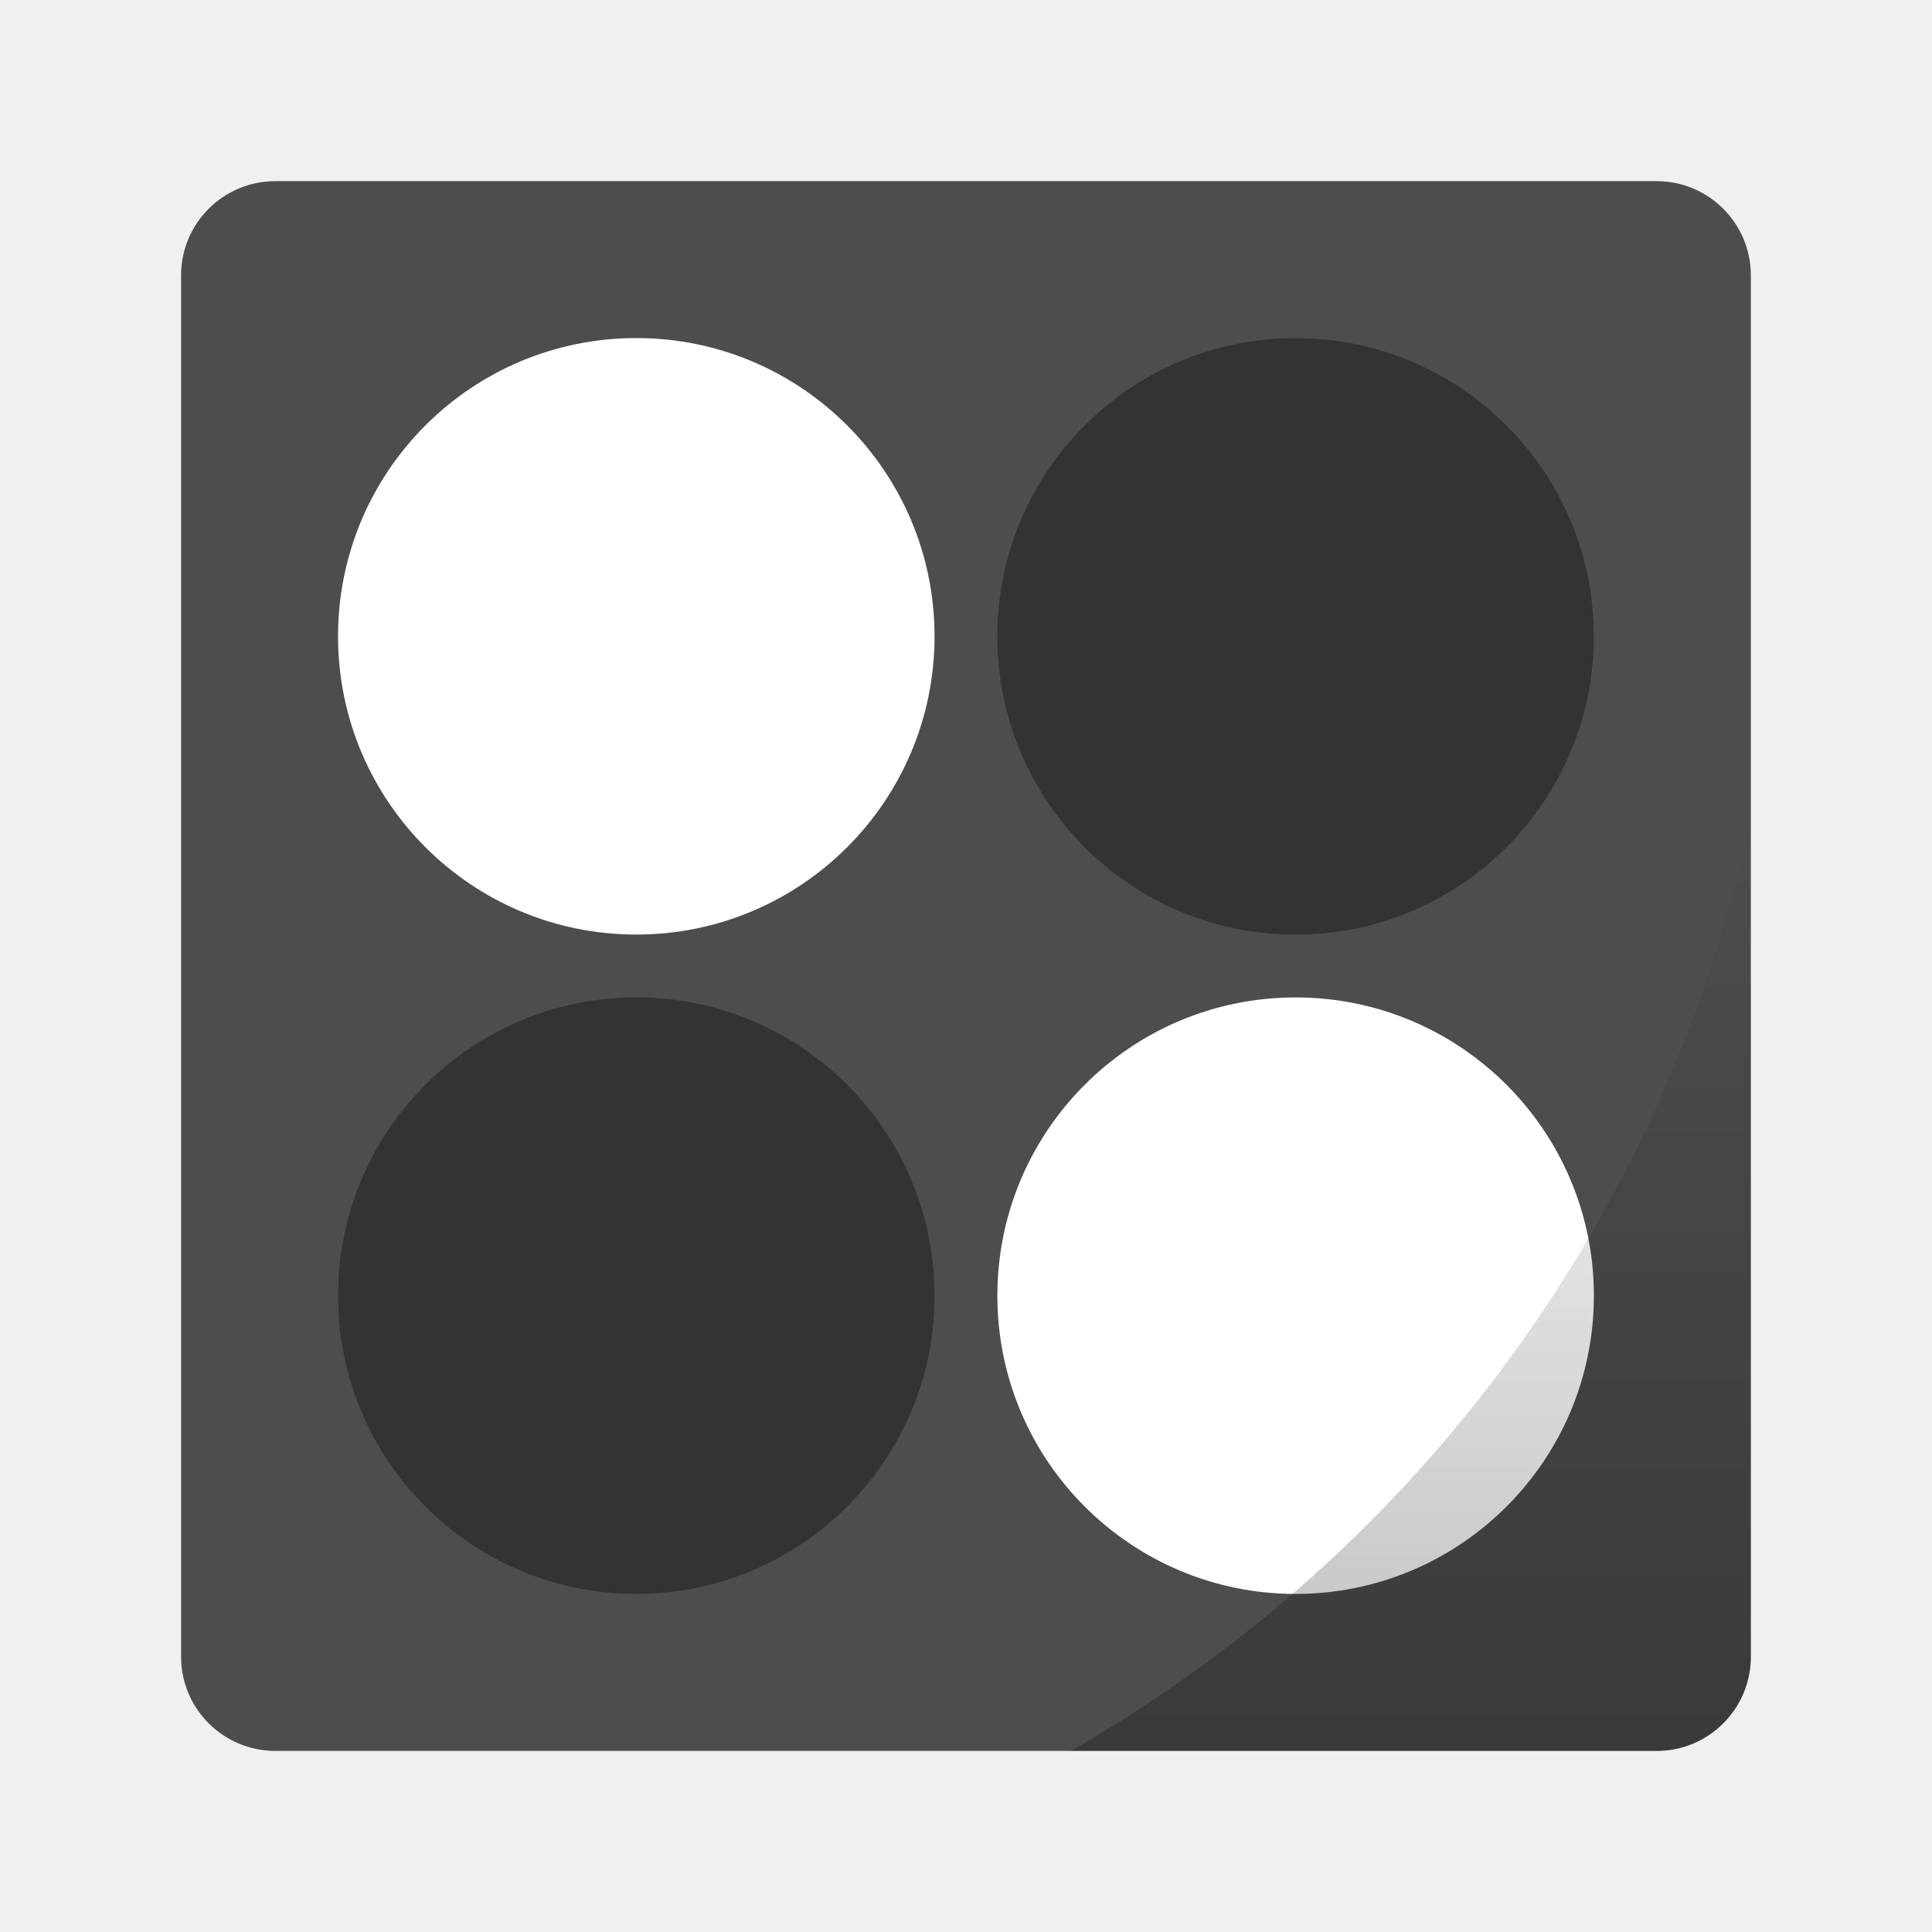
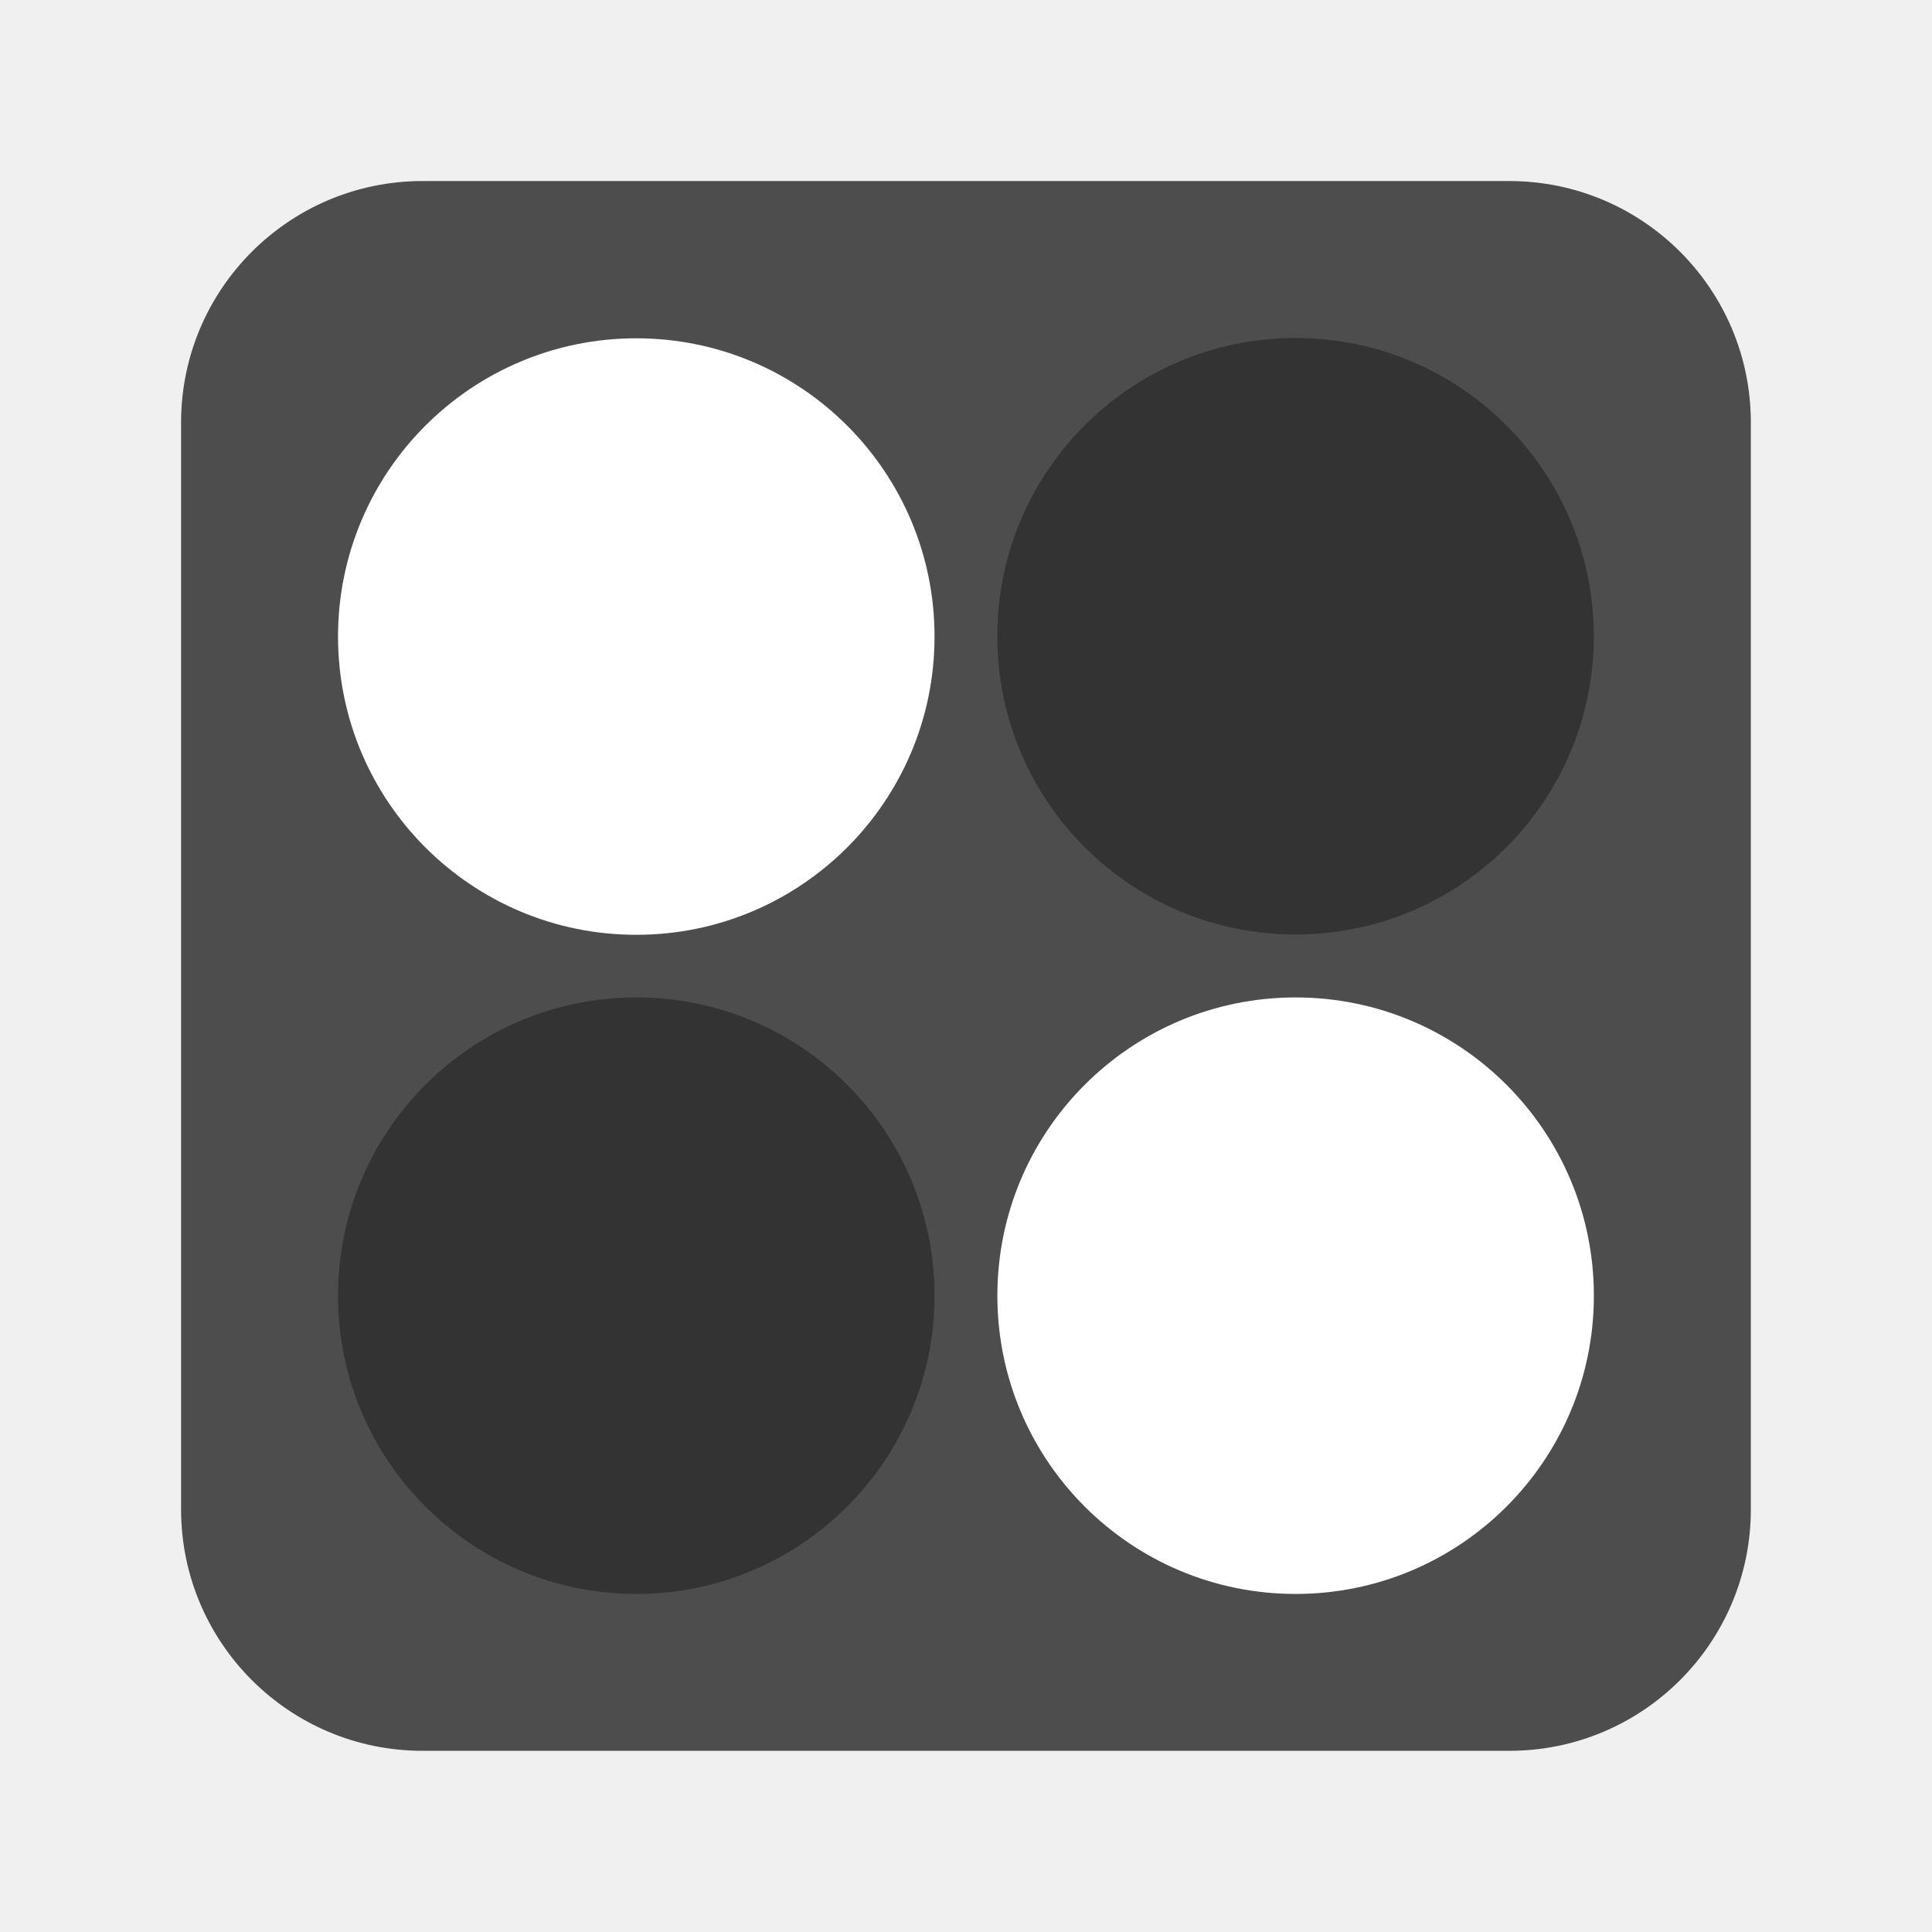
- <svg xmlns="http://www.w3.org/2000/svg" xmlns:xlink="http://www.w3.org/1999/xlink" width="64" height="64" viewBox="0 0 16.933 16.933">
-   <defs>
-     <linearGradient id="a">
-       <stop offset="0" />
-       <stop offset="1" stop-opacity="0" />
-     </linearGradient>
-     <linearGradient gradientTransform="matrix(.26458 0 0 .26458 0 280.067)" xlink:href="#a" id="b" x1="46.168" y1="57" x2="46.168" y2="27.346" gradientUnits="userSpaceOnUse" />
-   </defs>
-   <g transform="matrix(1.04 0 0 1.04 -.339 -291.608)">
-     <rect ry=".794" rx=".794" y="281.919" x="1.852" height="13.229" width="13.229" fill="#4d4d4d" paint-order="markers stroke fill" />
-     <circle cx="13.524" cy="13.526" r="9.5" fill="#fff" transform="matrix(.26458 0 0 .26458 2.11 282.176)" />
-     <circle cx="34.523" cy="13.479" r="9.5" fill="#333" transform="matrix(.26458 0 0 .26458 2.11 282.189)" />
-     <circle cx="13.524" cy="34.558" r="9.5" fill="#333" transform="matrix(.26458 0 0 .26458 2.11 282.168)" />
-     <circle cx="34.476" cy="34.483" r="9.5" fill="#fff" transform="matrix(.26458 0 0 .26458 2.123 282.188)" />
-     <path d="M15.081 287.302a11.906 11.906 0 0 1-5.732 7.846h4.938c.44 0 .794-.354.794-.794z" opacity=".25" fill="url(#b)" paint-order="markers stroke fill" />
+ <svg xmlns="http://www.w3.org/2000/svg" width="64" height="64" version="1.1" viewBox="0 0 16.933 16.933">
+   <g transform="matrix(1.04 0 0 1.04 -.339 -291.61)">
+     <rect x="1.852" y="281.92" width="13.229" height="13.229" rx="2.035" ry="2.035" fill="#4d4d4d" paint-order="markers stroke fill" />
+     <circle transform="matrix(.26458 0 0 .26458 2.11 282.18)" cx="13.524" cy="13.526" r="9.5" fill="#fff" />
+     <circle transform="matrix(.26458 0 0 .26458 2.11 282.19)" cx="34.523" cy="13.479" r="9.5" fill="#333" />
+     <circle transform="matrix(.26458 0 0 .26458 2.11 282.17)" cx="13.524" cy="34.558" r="9.5" fill="#333" />
+     <circle transform="matrix(.26458 0 0 .26458 2.123 282.19)" cx="34.476" cy="34.483" r="9.5" fill="#fff" />
  </g>
</svg>
